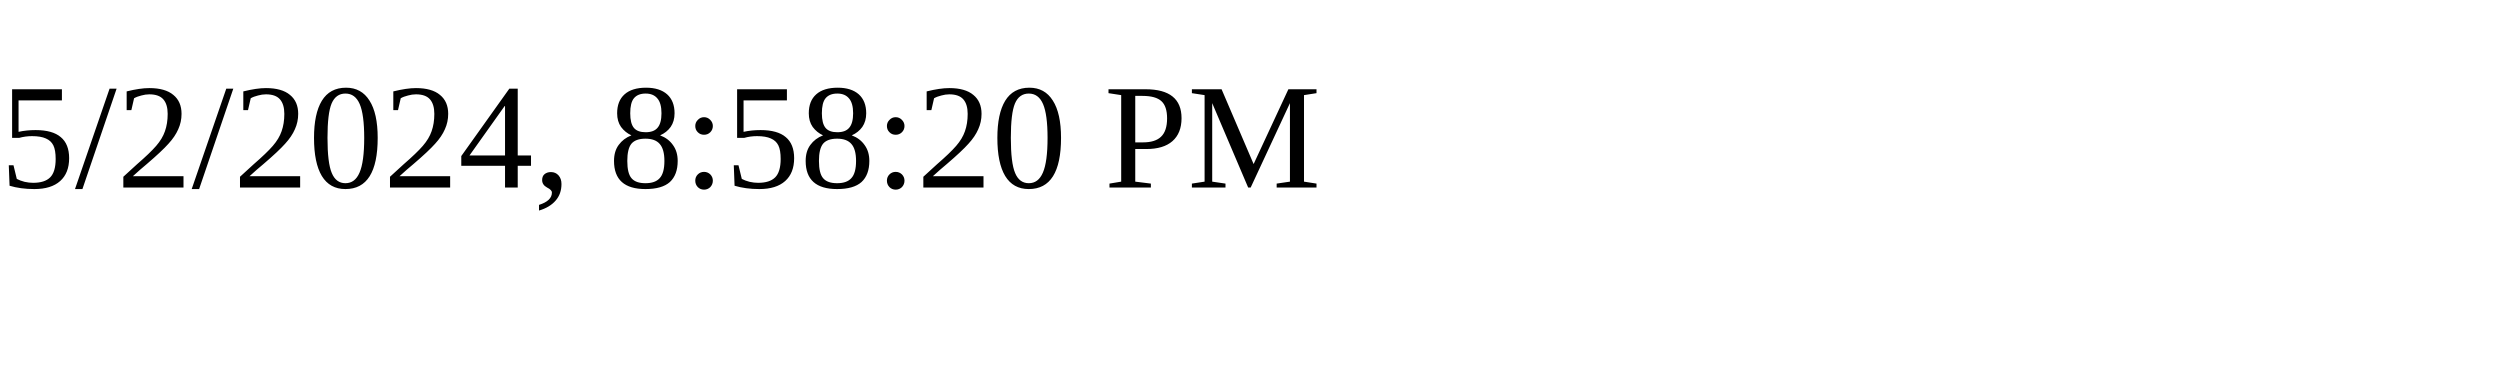
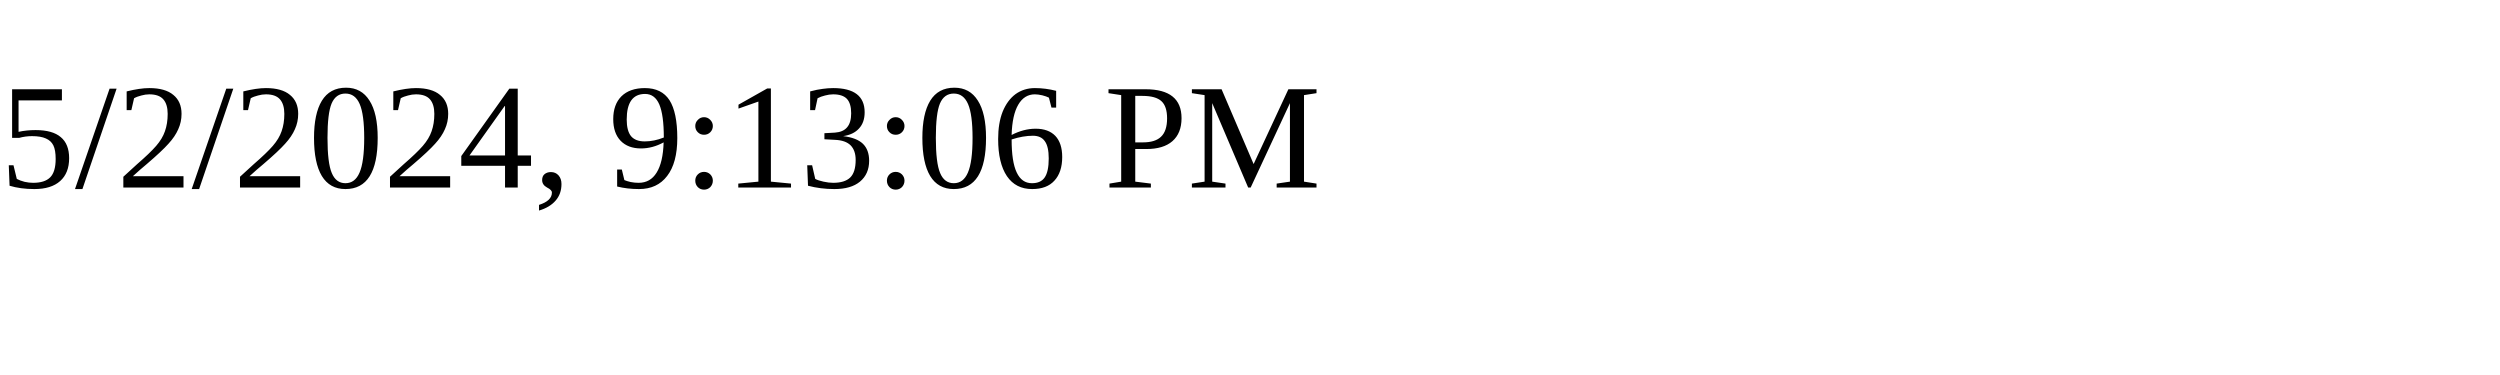
<svg xmlns="http://www.w3.org/2000/svg" height="30" width="200">
-   <text x="0" y="15">5/2/2024, 8:58:20 PM</text>
+   <text x="0" y="15">5/2/2024, 9:13:06 PM</text>
</svg>
